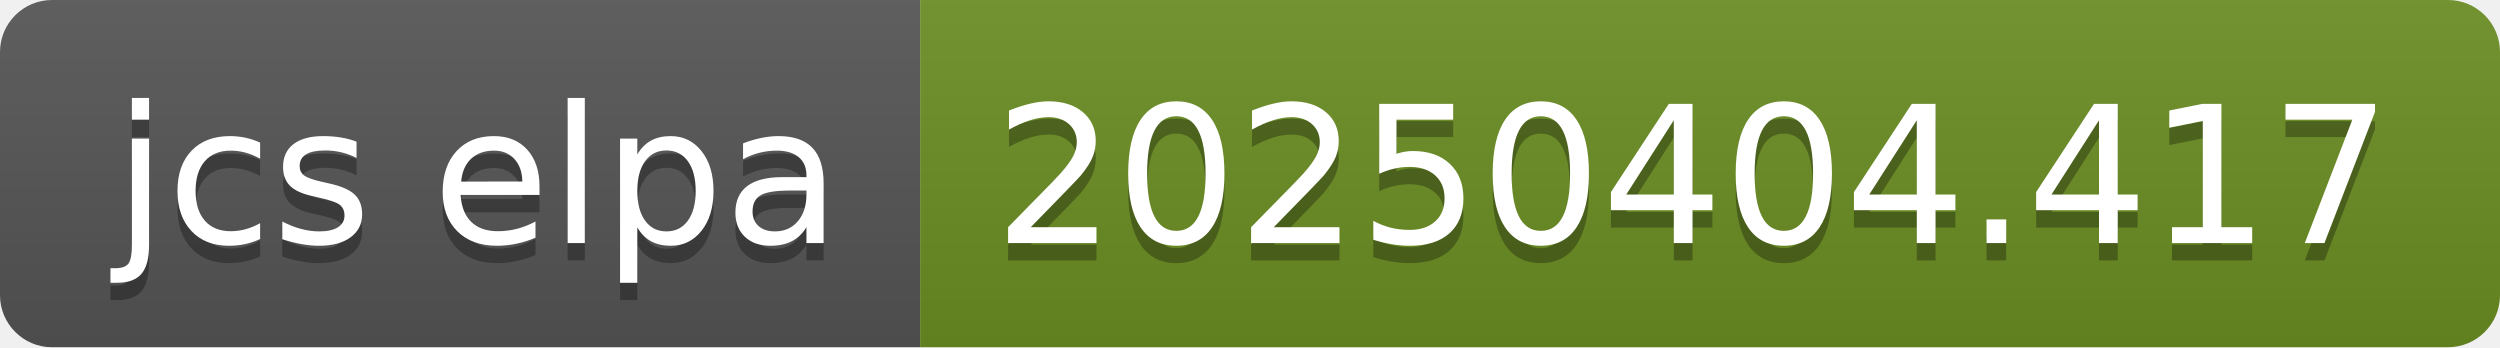
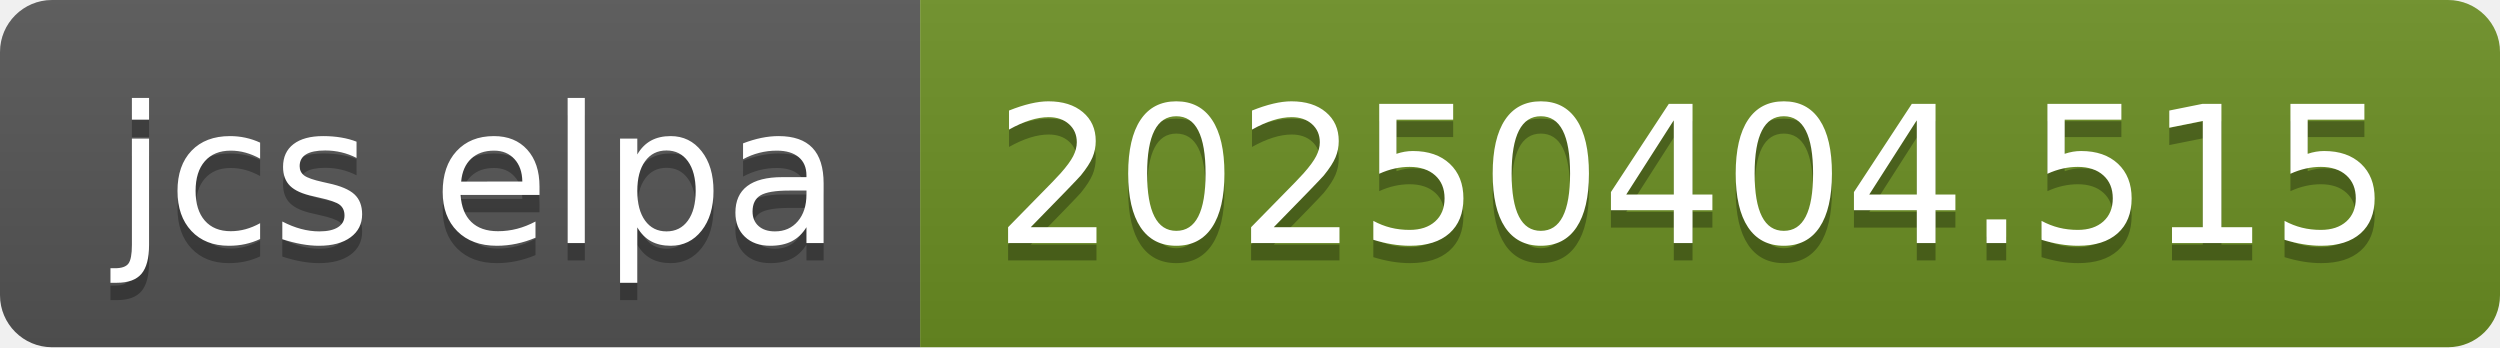
- <svg xmlns="http://www.w3.org/2000/svg" width="144" height="20" role="img" aria-label="jcs elpa: 20250404.417">
+ <svg xmlns="http://www.w3.org/2000/svg" width="144" height="20" role="img" aria-label="jcs elpa: 20250404.515">
  <linearGradient id="s" x2="0" y2="100%">
    <stop offset="0" stop-color="#bbb" stop-opacity=".1" />
    <stop offset="1" stop-opacity=".1" />
  </linearGradient>
  <clipPath id="r">
    <rect width="144" height="20" rx="3" fill="#fff" />
  </clipPath>
  <g clip-path="url(#r)">
    <rect width="53" height="20" fill="#555" />
    <rect x="53" width="91" height="20" fill="#6b8e23" />
    <rect width="144" height="20" fill="url(#s)" />
  </g>
  <g fill="#fff" text-anchor="middle" font-family="Verdana,Geneva,DejaVu Sans,sans-serif" text-rendering="geometricPrecision" font-size="110">
    <text aria-hidden="true" x="275" y="150" fill="#010101" fill-opacity=".3" transform="scale(.1)" textLength="430">jcs elpa</text>
    <text x="275" y="140" transform="scale(.1)" fill="#fff" textLength="430">jcs elpa</text>
-     <text aria-hidden="true" x="975" y="150" fill="#010101" fill-opacity=".3" transform="scale(.1)" textLength="810">20250404.417</text>
-     <text x="975" y="140" transform="scale(.1)" fill="#fff" textLength="810">20250404.417</text>
+     <text aria-hidden="true" x="975" y="150" fill="#010101" fill-opacity=".3" transform="scale(.1)" textLength="810">20250404.515</text>
+     <text x="975" y="140" transform="scale(.1)" fill="#fff" textLength="810">20250404.515</text>
  </g>
</svg>
